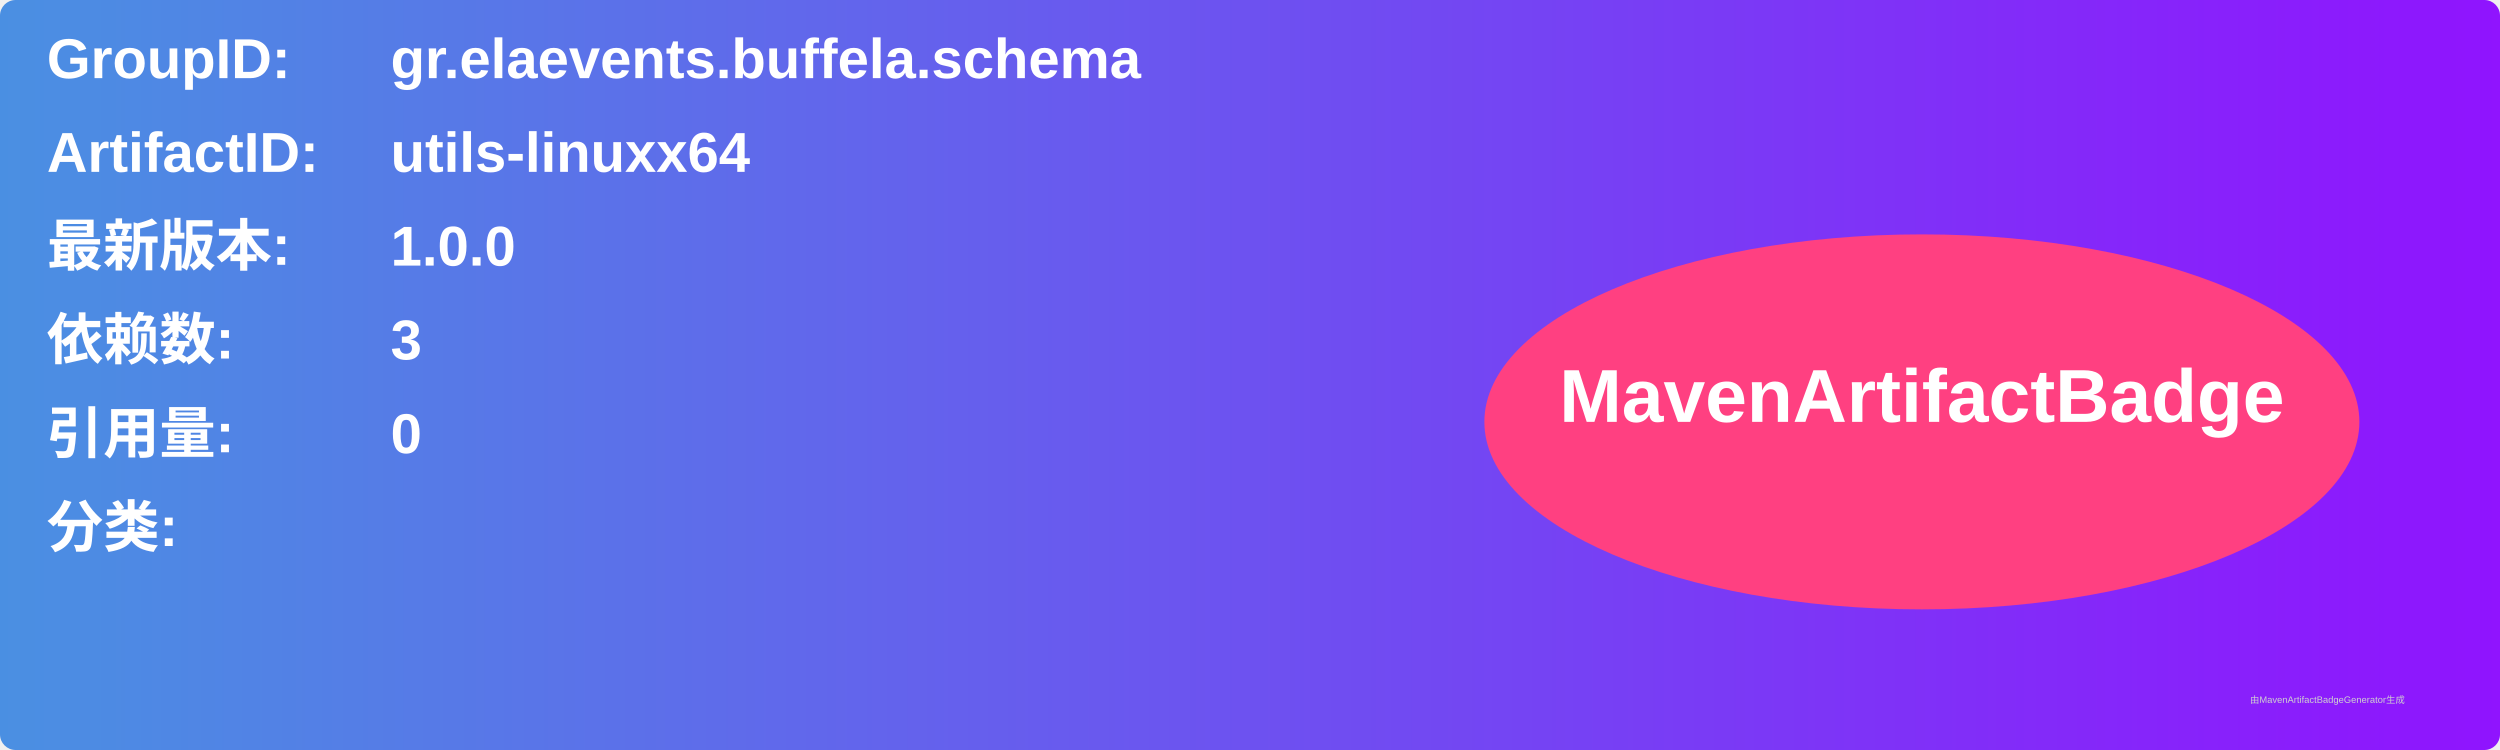
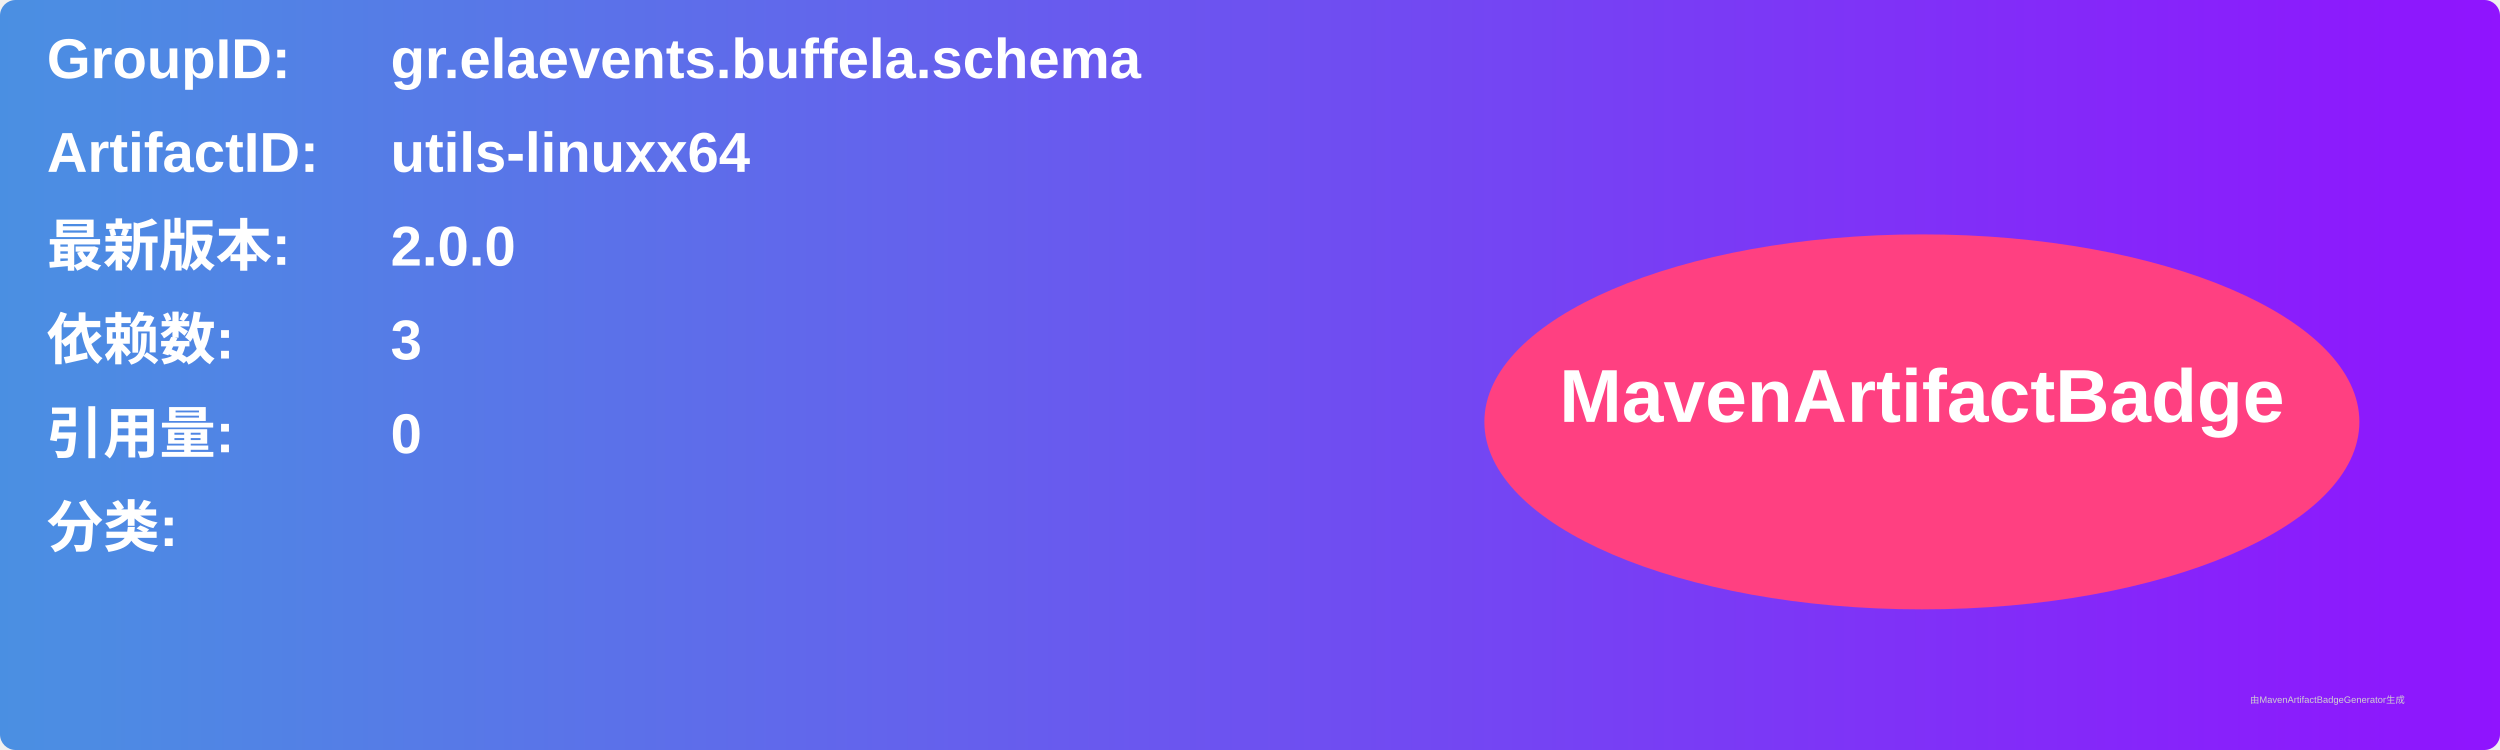
<svg xmlns="http://www.w3.org/2000/svg" width="800" height="240" viewBox="0 0 800 240">
  <linearGradient id="grad" x1="0%" y1="0%" x2="100%" y2="0%">
    <stop offset="0%" stop-color="#4a90e2" />
    <stop offset="100%" stop-color="#9013fe" />
  </linearGradient>
  <rect width="100%" height="100%" rx="5" ry="5" fill="url(#grad)" />
  <g transform="translate(15, 15)">
    <text x="0" y="10" font-family="Arial" font-size="18" fill="white" font-weight="bold" width="260">GroupID:</text>
    <text x="110" y="10" font-family="Arial" font-size="18" fill="white" font-weight="bold" width="460">gr.elaevents.buffela.schema</text>
    <text x="0" y="40" font-family="Arial" font-size="18" fill="white" font-weight="bold" width="260">ArtifactID:</text>
    <text x="110" y="40" font-family="Arial" font-size="18" fill="white" font-weight="bold" width="460">utils-linuxx64</text>
    <text x="0" y="70" font-family="Arial" font-size="18" fill="white" font-weight="bold">最新版本:</text>
    <text x="110" y="70" font-family="Arial" font-size="18" fill="white" font-weight="bold">
-       <tspan font-weight="bold">1.0.0</tspan>
+       <tspan font-weight="bold">2.0.0</tspan>
    </text>
    <text x="0" y="100" font-family="Arial" font-size="18" fill="white" font-weight="bold">依赖数: </text>
    <text x="110" y="100" font-family="Arial" font-size="18" fill="white">
      <tspan font-weight="bold">3</tspan>
    </text>
    <text x="0" y="130" font-family="Arial" font-size="18" fill="white" font-weight="bold">引用量: </text>
    <text x="110" y="130" font-family="Arial" font-size="18" fill="white">
      <tspan font-weight="bold">0</tspan>
    </text>
    <text x="0" y="160" font-family="Arial" font-size="18" fill="white" font-weight="bold">分类:</text>
    <text x="10" y="190" font-family="Arial" font-size="10" fill="white">
      <tspan font-weight="bold" />
    </text>
    <ellipse cx="600" cy="120" rx="140" ry="60" fill="#ff4081" />
    <text x="600" y="120" text-anchor="middle" font-family="Arial" font-size="24" fill="white" font-weight="bold">MavenArtifactBadge</text>
  </g>
  <text x="720" y="225" font-family="Arial" font-size="3" fill="#d0d0d0">由MavenArtifactBadgeGenerator生成</text>
</svg>
